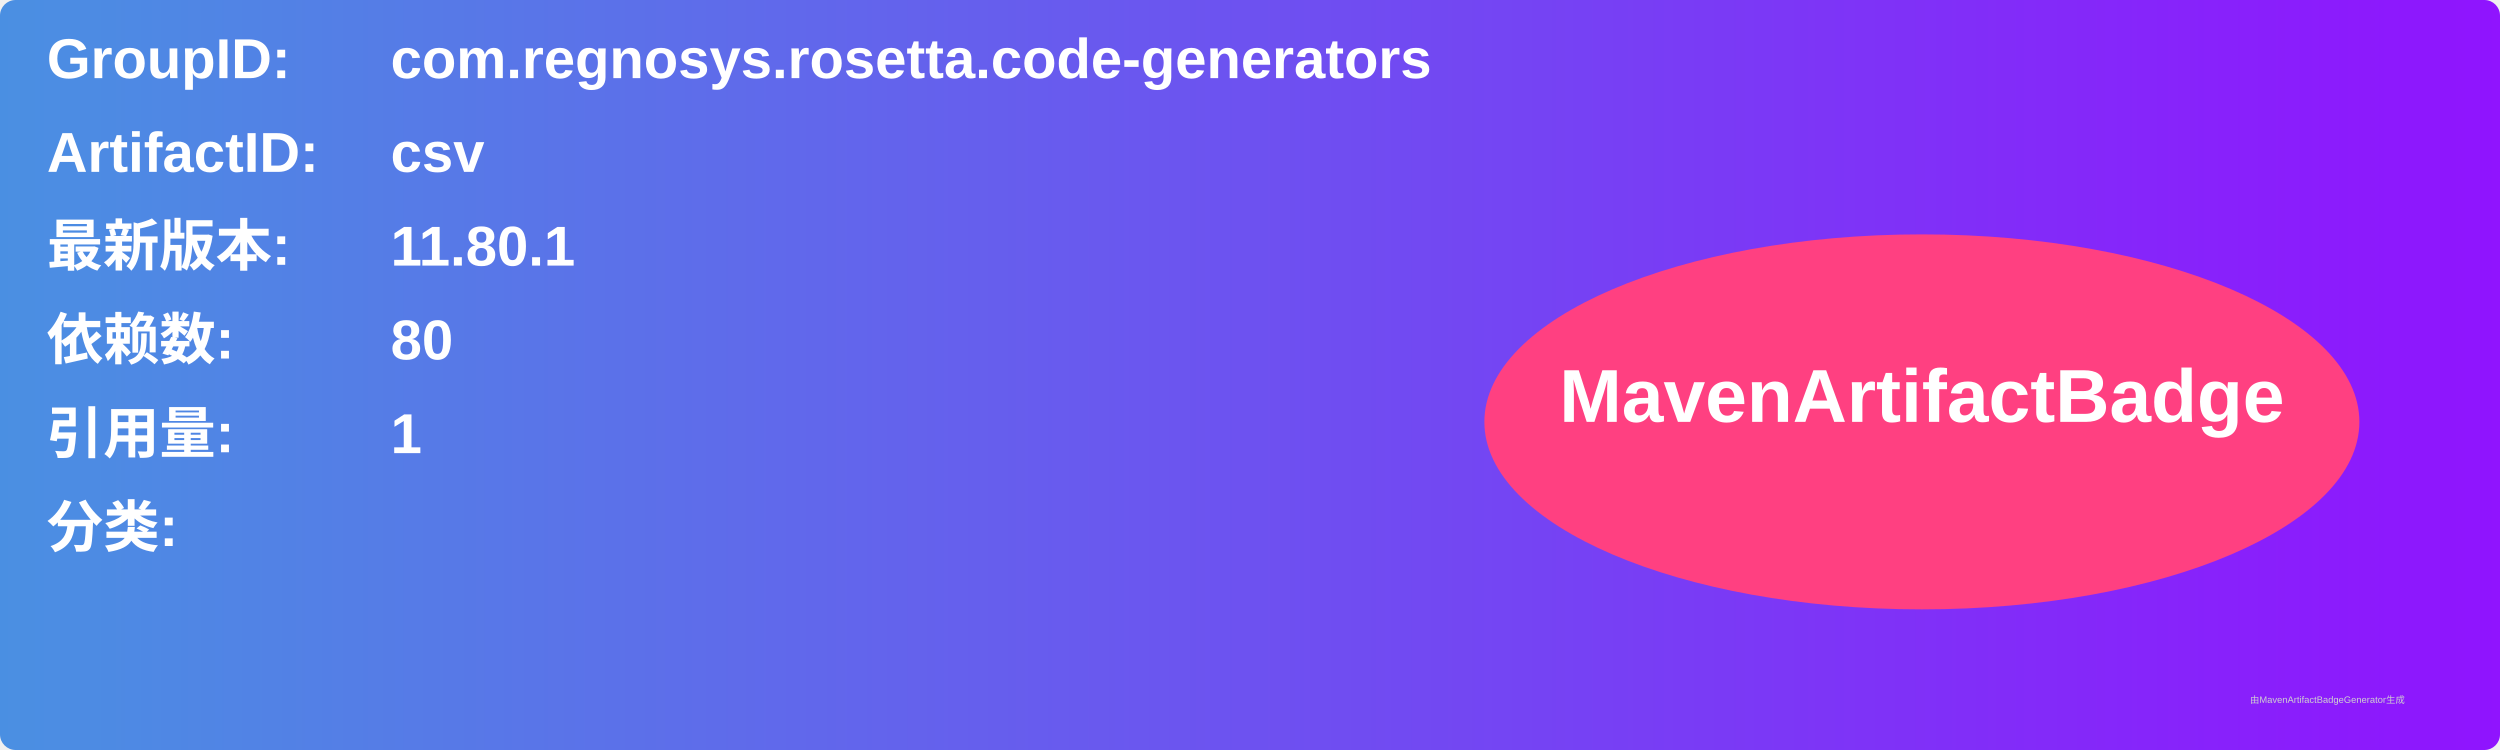
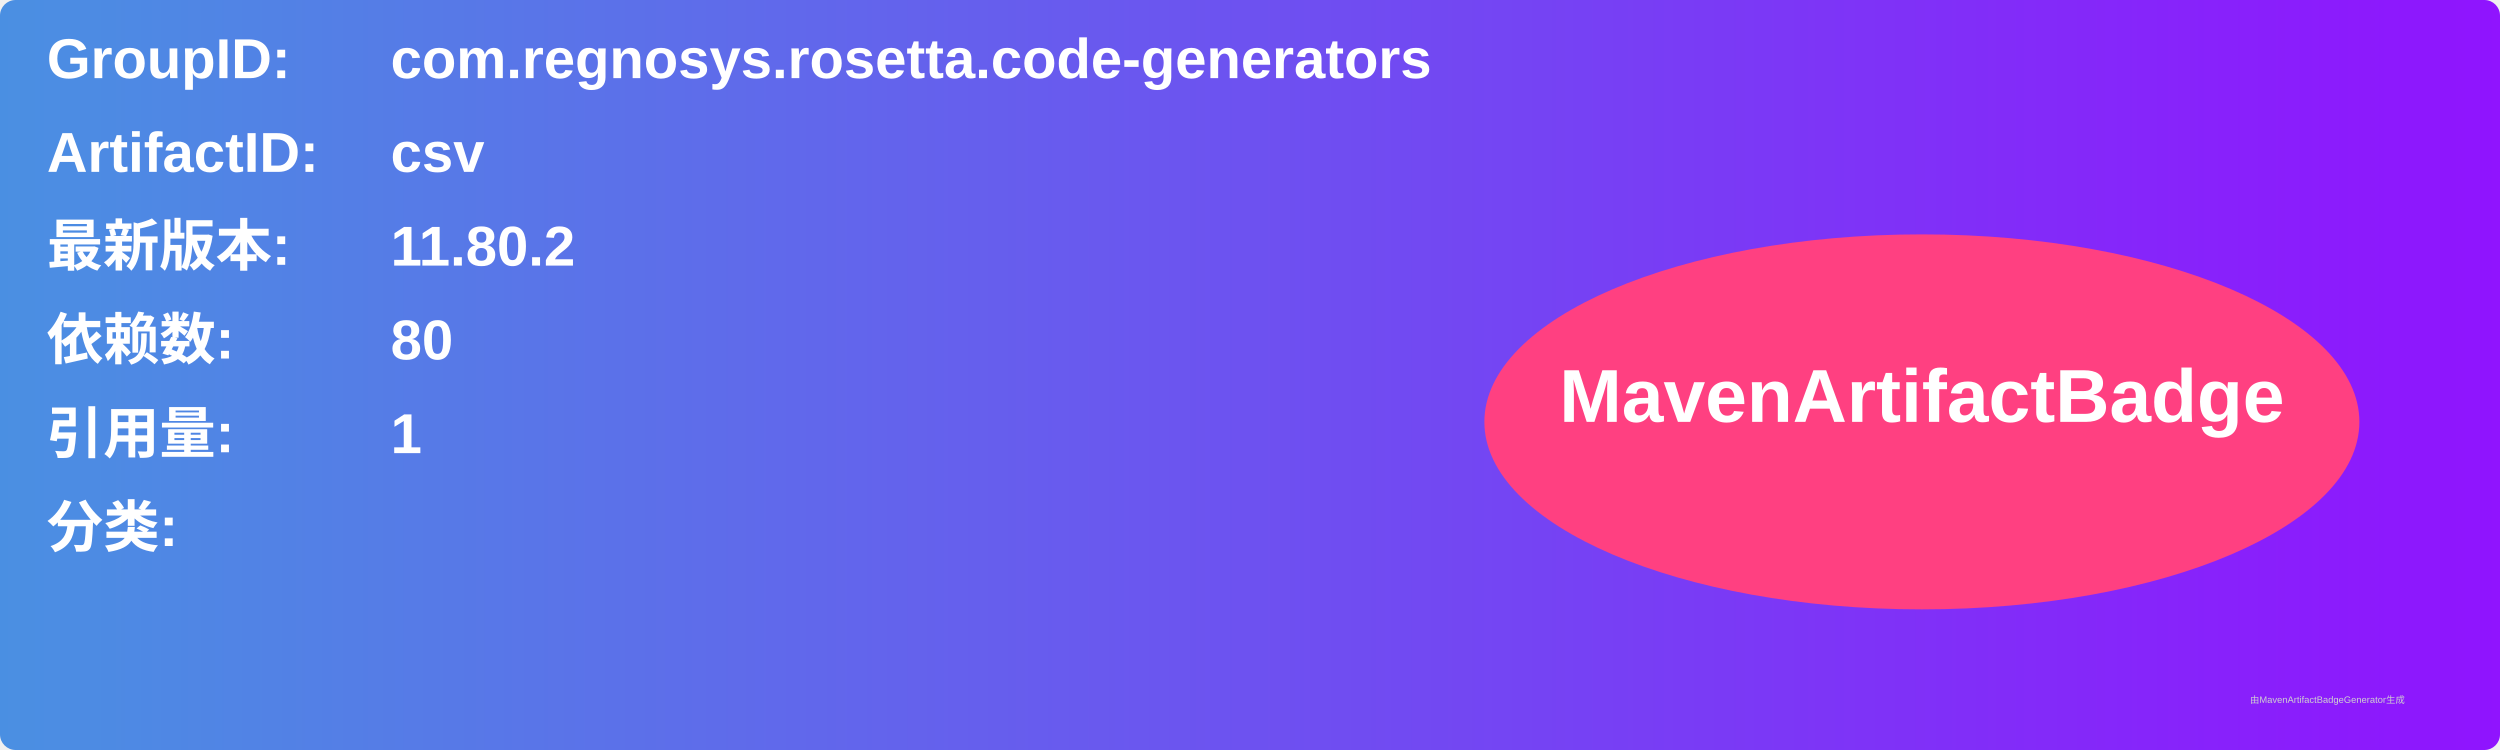
<svg xmlns="http://www.w3.org/2000/svg" width="800" height="240" viewBox="0 0 800 240">
  <linearGradient id="grad" x1="0%" y1="0%" x2="100%" y2="0%">
    <stop offset="0%" stop-color="#4a90e2" />
    <stop offset="100%" stop-color="#9013fe" />
  </linearGradient>
  <rect width="100%" height="100%" rx="5" ry="5" fill="url(#grad)" />
  <g transform="translate(15, 15)">
    <text x="0" y="10" font-family="Arial" font-size="18" fill="white" font-weight="bold" width="260">GroupID:</text>
    <text x="110" y="10" font-family="Arial" font-size="18" fill="white" font-weight="bold" width="460">com.regnosys.rosetta.code-generators</text>
    <text x="0" y="40" font-family="Arial" font-size="18" fill="white" font-weight="bold" width="260">ArtifactID:</text>
    <text x="110" y="40" font-family="Arial" font-size="18" fill="white" font-weight="bold" width="460">csv</text>
    <text x="0" y="70" font-family="Arial" font-size="18" fill="white" font-weight="bold">最新版本:</text>
    <text x="110" y="70" font-family="Arial" font-size="18" fill="white" font-weight="bold">
-       <tspan font-weight="bold">11.80.1</tspan>
+       <tspan font-weight="bold">11.80.2</tspan>
    </text>
    <text x="0" y="100" font-family="Arial" font-size="18" fill="white" font-weight="bold">依赖数: </text>
    <text x="110" y="100" font-family="Arial" font-size="18" fill="white">
      <tspan font-weight="bold">80</tspan>
    </text>
    <text x="0" y="130" font-family="Arial" font-size="18" fill="white" font-weight="bold">引用量: </text>
    <text x="110" y="130" font-family="Arial" font-size="18" fill="white">
      <tspan font-weight="bold">1</tspan>
    </text>
    <text x="0" y="160" font-family="Arial" font-size="18" fill="white" font-weight="bold">分类:</text>
    <text x="10" y="190" font-family="Arial" font-size="10" fill="white">
      <tspan font-weight="bold" />
    </text>
    <ellipse cx="600" cy="120" rx="140" ry="60" fill="#ff4081" />
    <text x="600" y="120" text-anchor="middle" font-family="Arial" font-size="24" fill="white" font-weight="bold">MavenArtifactBadge</text>
  </g>
  <text x="720" y="225" font-family="Arial" font-size="3" fill="#d0d0d0">由MavenArtifactBadgeGenerator生成</text>
</svg>
